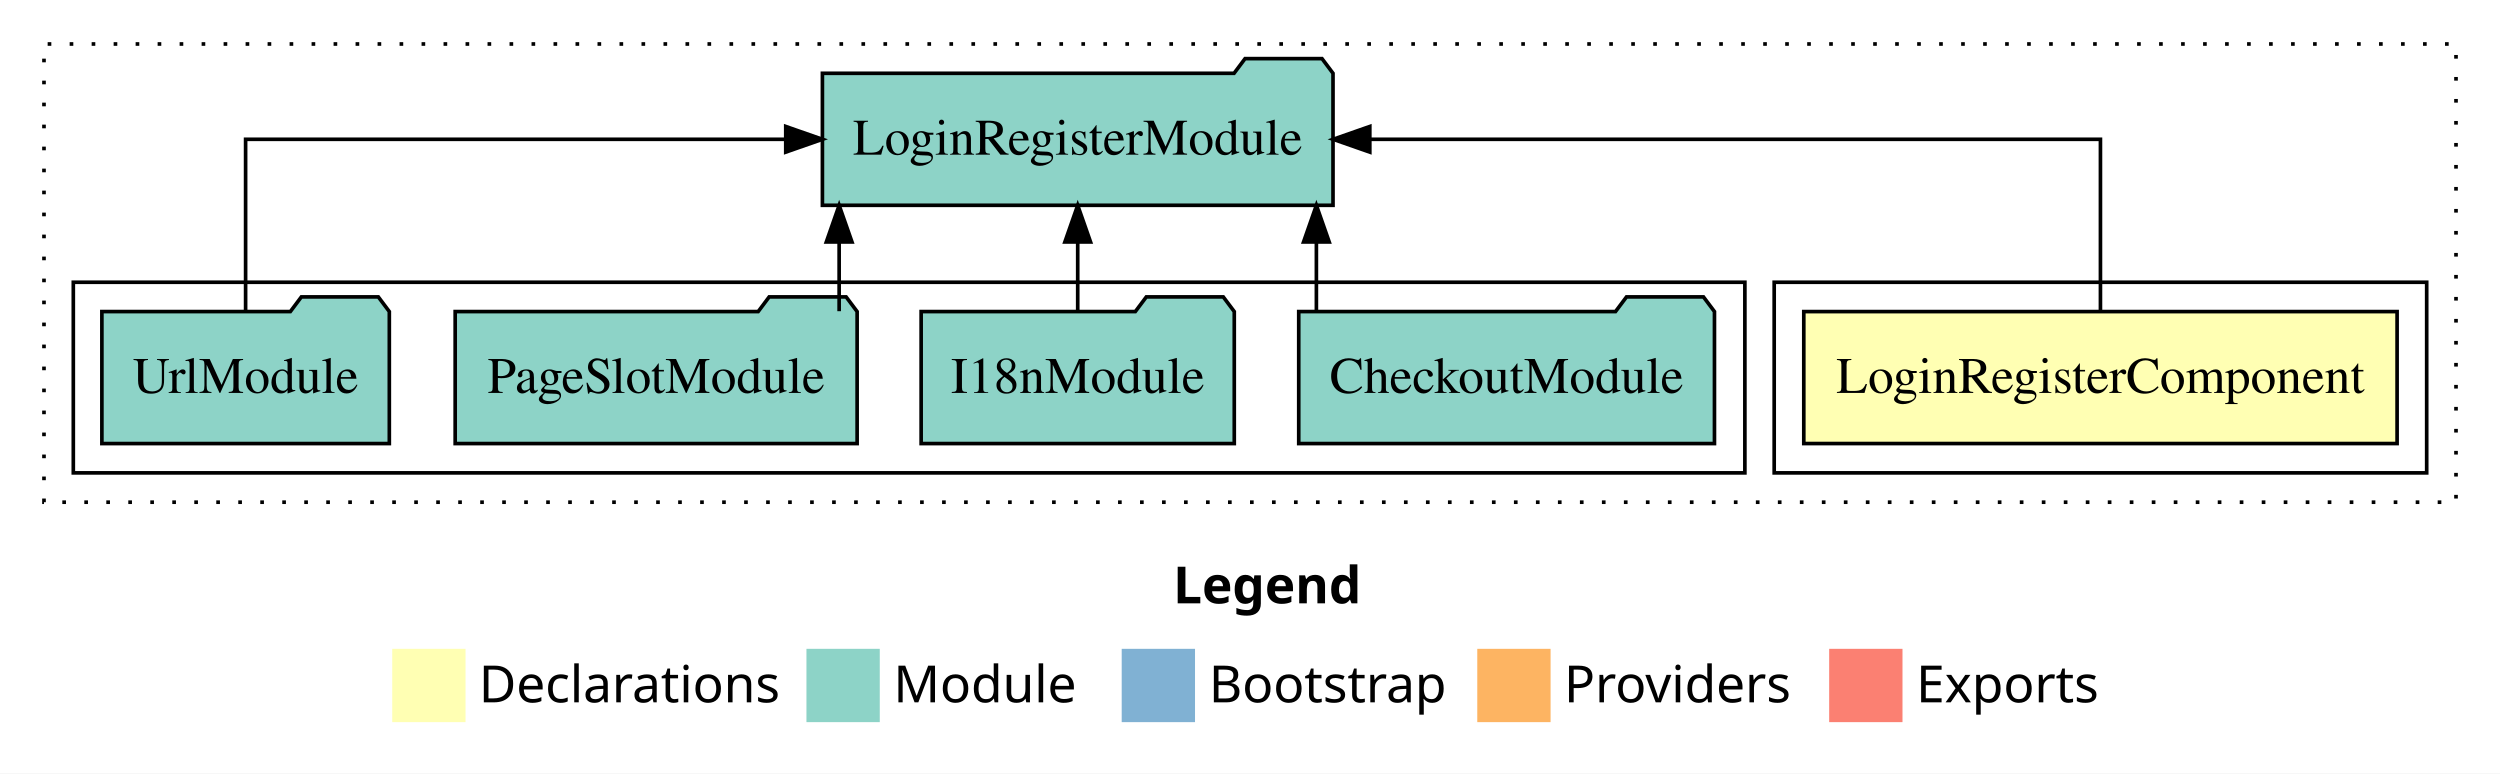
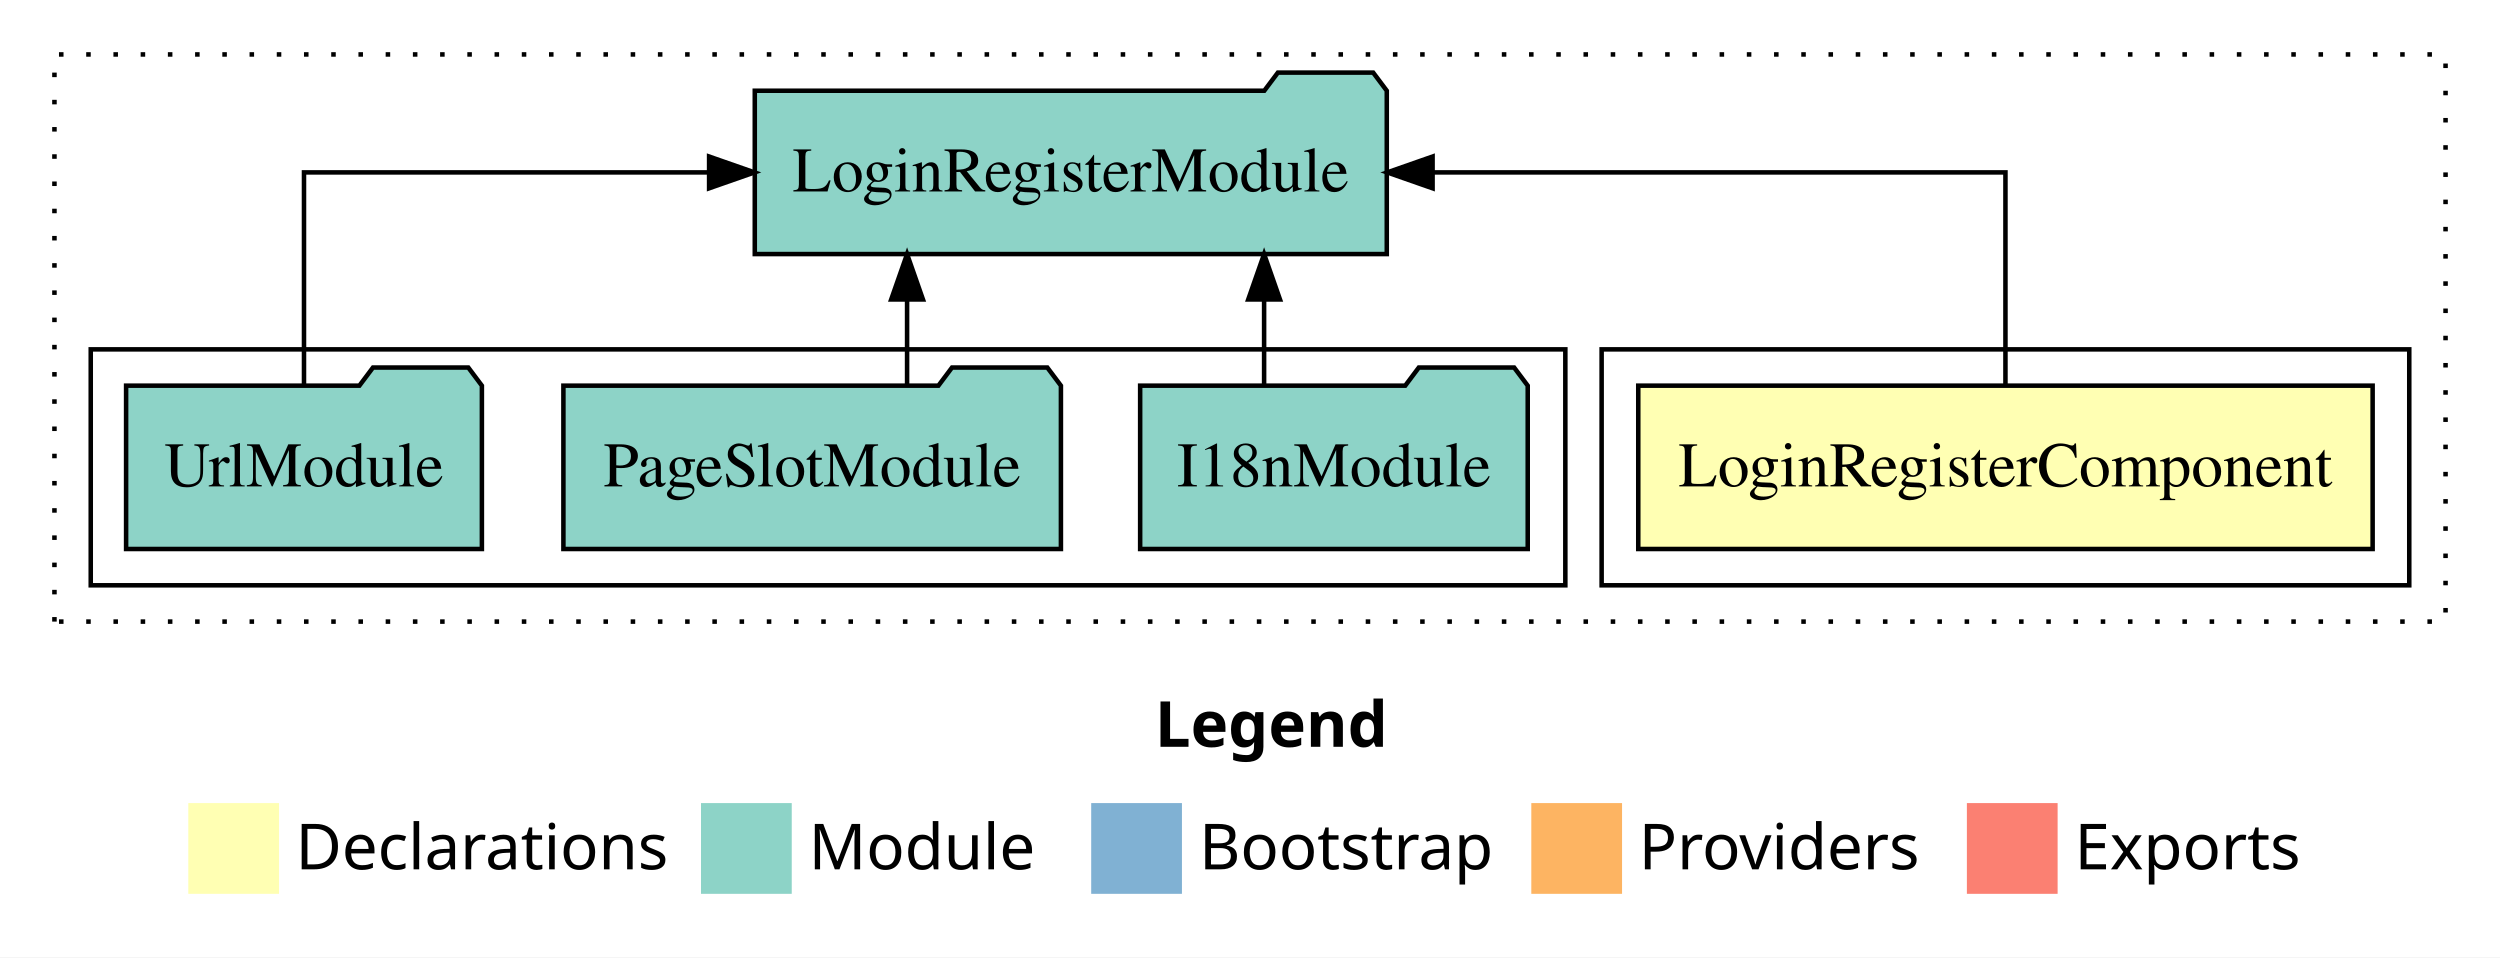
- <svg xmlns="http://www.w3.org/2000/svg" width="682pt" height="211pt" viewBox="0.00 0.00 682.00 211.00">
+ <svg xmlns="http://www.w3.org/2000/svg" width="551pt" height="211pt" viewBox="0.00 0.00 551.00 211.00">
  <g id="graph0" class="graph" transform="scale(1 1) rotate(0) translate(4 207)">
-     <polygon fill="#ffffff" stroke="transparent" points="-4,4 -4,-207 678,-207 678,4 -4,4" />
-     <text text-anchor="start" x="316.009" y="-42.4" font-family="sans-serif" font-weight="bold" font-size="14.00" fill="#000000">Legend</text>
-     <polygon fill="#ffffb3" stroke="transparent" points="103,-10 103,-30 123,-30 123,-10 103,-10" />
-     <text text-anchor="start" x="126.629" y="-15.4" font-family="sans-serif" font-size="14.00" fill="#000000">  Declarations</text>
-     <polygon fill="#8dd3c7" stroke="transparent" points="216,-10 216,-30 236,-30 236,-10 216,-10" />
-     <text text-anchor="start" x="239.725" y="-15.4" font-family="sans-serif" font-size="14.00" fill="#000000">  Module</text>
-     <polygon fill="#80b1d3" stroke="transparent" points="302,-10 302,-30 322,-30 322,-10 302,-10" />
-     <text text-anchor="start" x="325.781" y="-15.4" font-family="sans-serif" font-size="14.00" fill="#000000">  Bootstrap</text>
-     <polygon fill="#fdb462" stroke="transparent" points="399,-10 399,-30 419,-30 419,-10 399,-10" />
-     <text text-anchor="start" x="422.673" y="-15.4" font-family="sans-serif" font-size="14.00" fill="#000000">  Providers</text>
-     <polygon fill="#fb8072" stroke="transparent" points="495,-10 495,-30 515,-30 515,-10 495,-10" />
-     <text text-anchor="start" x="518.726" y="-15.4" font-family="sans-serif" font-size="14.00" fill="#000000">  Exports</text>
+     <polygon fill="#ffffff" stroke="transparent" points="-4,4 -4,-207 547,-207 547,4 -4,4" />
+     <text text-anchor="start" x="250.509" y="-42.4" font-family="sans-serif" font-weight="bold" font-size="14.00" fill="#000000">Legend</text>
+     <polygon fill="#ffffb3" stroke="transparent" points="37.5,-10 37.5,-30 57.5,-30 57.5,-10 37.5,-10" />
+     <text text-anchor="start" x="61.129" y="-15.4" font-family="sans-serif" font-size="14.00" fill="#000000">  Declarations</text>
+     <polygon fill="#8dd3c7" stroke="transparent" points="150.5,-10 150.5,-30 170.5,-30 170.5,-10 150.5,-10" />
+     <text text-anchor="start" x="174.225" y="-15.4" font-family="sans-serif" font-size="14.00" fill="#000000">  Module</text>
+     <polygon fill="#80b1d3" stroke="transparent" points="236.5,-10 236.5,-30 256.5,-30 256.5,-10 236.5,-10" />
+     <text text-anchor="start" x="260.281" y="-15.4" font-family="sans-serif" font-size="14.00" fill="#000000">  Bootstrap</text>
+     <polygon fill="#fdb462" stroke="transparent" points="333.5,-10 333.5,-30 353.5,-30 353.5,-10 333.5,-10" />
+     <text text-anchor="start" x="357.173" y="-15.4" font-family="sans-serif" font-size="14.00" fill="#000000">  Providers</text>
+     <polygon fill="#fb8072" stroke="transparent" points="429.5,-10 429.5,-30 449.5,-30 449.5,-10 429.5,-10" />
+     <text text-anchor="start" x="453.226" y="-15.4" font-family="sans-serif" font-size="14.00" fill="#000000">  Exports</text>
    <g id="clust1" class="cluster">
-       <polygon fill="none" stroke="#000000" stroke-dasharray="1,5" points="8,-70 8,-195 666,-195 666,-70 8,-70" />
+       <polygon fill="none" stroke="#000000" stroke-dasharray="1,5" points="8,-70 8,-195 535,-195 535,-70 8,-70" />
    </g>
    <g id="clust2" class="cluster">
-       <polygon fill="none" stroke="#000000" points="480,-78 480,-130 658,-130 658,-78 480,-78" />
+       <polygon fill="none" stroke="#000000" points="349,-78 349,-130 527,-130 527,-78 349,-78" />
    </g>
    <g id="clust4" class="cluster">
-       <polygon fill="none" stroke="#000000" points="16,-78 16,-130 472,-130 472,-78 16,-78" />
+       <polygon fill="none" stroke="#000000" points="16,-78 16,-130 341,-130 341,-78 16,-78" />
    </g>
    <g id="node1" class="node">
-       <polygon fill="#ffffb3" stroke="#000000" points="649.928,-122 488.072,-122 488.072,-86 649.928,-86 649.928,-122" />
-       <text text-anchor="middle" x="569" y="-99.8" font-family="Times,serif" font-size="14.00" fill="#000000">LoginRegisterComponent</text>
+       <polygon fill="#ffffb3" stroke="#000000" points="518.928,-122 357.072,-122 357.072,-86 518.928,-86 518.928,-122" />
+       <text text-anchor="middle" x="438" y="-99.8" font-family="Times,serif" font-size="14.00" fill="#000000">LoginRegisterComponent</text>
    </g>
    <g id="node2" class="node">
-       <polygon fill="#8dd3c7" stroke="#000000" points="359.646,-187 356.646,-191 335.646,-191 332.646,-187 220.354,-187 220.354,-151 359.646,-151 359.646,-187" />
-       <text text-anchor="middle" x="290" y="-164.8" font-family="Times,serif" font-size="14.00" fill="#000000">LoginRegisterModule</text>
+       <polygon fill="#8dd3c7" stroke="#000000" points="301.646,-187 298.646,-191 277.646,-191 274.646,-187 162.354,-187 162.354,-151 301.646,-151 301.646,-187" />
+       <text text-anchor="middle" x="232" y="-164.8" font-family="Times,serif" font-size="14.00" fill="#000000">LoginRegisterModule</text>
    </g>
    <g id="edge1" class="edge">
-       <path fill="none" stroke="#000000" d="M569,-122.106C569,-141.339 569,-169 569,-169 569,-169 369.684,-169 369.684,-169" />
-       <polygon fill="#000000" stroke="#000000" points="369.684,-165.5 359.684,-169 369.684,-172.5 369.684,-165.5" />
+       <path fill="none" stroke="#000000" d="M438,-122.106C438,-141.339 438,-169 438,-169 438,-169 311.742,-169 311.742,-169" />
+       <polygon fill="#000000" stroke="#000000" points="311.742,-165.5 301.742,-169 311.742,-172.5 311.742,-165.5" />
    </g>
    <g id="node3" class="node">
-       <polygon fill="#8dd3c7" stroke="#000000" points="463.706,-122 460.706,-126 439.706,-126 436.706,-122 350.294,-122 350.294,-86 463.706,-86 463.706,-122" />
-       <text text-anchor="middle" x="407" y="-99.8" font-family="Times,serif" font-size="14.00" fill="#000000">CheckoutModule</text>
-     </g>
-     <g id="edge2" class="edge">
-       <path fill="none" stroke="#000000" d="M355.11,-122.106C355.11,-122.106 355.11,-140.991 355.11,-140.991" />
-       <polygon fill="#000000" stroke="#000000" points="351.61,-140.991 355.11,-150.991 358.61,-140.991 351.61,-140.991" />
-     </g>
-     <g id="node4" class="node">
      <polygon fill="#8dd3c7" stroke="#000000" points="332.711,-122 329.711,-126 308.711,-126 305.711,-122 247.289,-122 247.289,-86 332.711,-86 332.711,-122" />
      <text text-anchor="middle" x="290" y="-99.8" font-family="Times,serif" font-size="14.00" fill="#000000">I18nModule</text>
    </g>
-     <g id="edge3" class="edge">
-       <path fill="none" stroke="#000000" d="M290,-122.106C290,-122.106 290,-140.991 290,-140.991" />
-       <polygon fill="#000000" stroke="#000000" points="286.5,-140.991 290,-150.991 293.5,-140.991 286.5,-140.991" />
+     <g id="edge2" class="edge">
+       <path fill="none" stroke="#000000" d="M274.609,-122.106C274.609,-122.106 274.609,-140.991 274.609,-140.991" />
+       <polygon fill="#000000" stroke="#000000" points="271.109,-140.991 274.609,-150.991 278.109,-140.991 271.109,-140.991" />
    </g>
-     <g id="node5" class="node">
+     <g id="node4" class="node">
      <polygon fill="#8dd3c7" stroke="#000000" points="229.826,-122 226.826,-126 205.826,-126 202.826,-122 120.174,-122 120.174,-86 229.826,-86 229.826,-122" />
      <text text-anchor="middle" x="175" y="-99.8" font-family="Times,serif" font-size="14.00" fill="#000000">PageSlotModule</text>
    </g>
-     <g id="edge4" class="edge">
-       <path fill="none" stroke="#000000" d="M224.92,-122.106C224.92,-122.106 224.92,-140.991 224.92,-140.991" />
-       <polygon fill="#000000" stroke="#000000" points="221.42,-140.991 224.92,-150.991 228.42,-140.991 221.42,-140.991" />
+     <g id="edge3" class="edge">
+       <path fill="none" stroke="#000000" d="M195.92,-122.106C195.92,-122.106 195.92,-140.991 195.92,-140.991" />
+       <polygon fill="#000000" stroke="#000000" points="192.42,-140.991 195.92,-150.991 199.42,-140.991 192.42,-140.991" />
    </g>
-     <g id="node6" class="node">
+     <g id="node5" class="node">
      <polygon fill="#8dd3c7" stroke="#000000" points="102.208,-122 99.208,-126 78.208,-126 75.208,-122 23.792,-122 23.792,-86 102.208,-86 102.208,-122" />
      <text text-anchor="middle" x="63" y="-99.8" font-family="Times,serif" font-size="14.00" fill="#000000">UrlModule</text>
    </g>
-     <g id="edge5" class="edge">
-       <path fill="none" stroke="#000000" d="M63,-122.106C63,-141.339 63,-169 63,-169 63,-169 210.35,-169 210.35,-169" />
-       <polygon fill="#000000" stroke="#000000" points="210.35,-172.5 220.35,-169 210.35,-165.5 210.35,-172.5" />
+     <g id="edge4" class="edge">
+       <path fill="none" stroke="#000000" d="M63,-122.106C63,-141.339 63,-169 63,-169 63,-169 152.286,-169 152.286,-169" />
+       <polygon fill="#000000" stroke="#000000" points="152.286,-172.5 162.286,-169 152.286,-165.5 152.286,-172.5" />
    </g>
  </g>
</svg>
